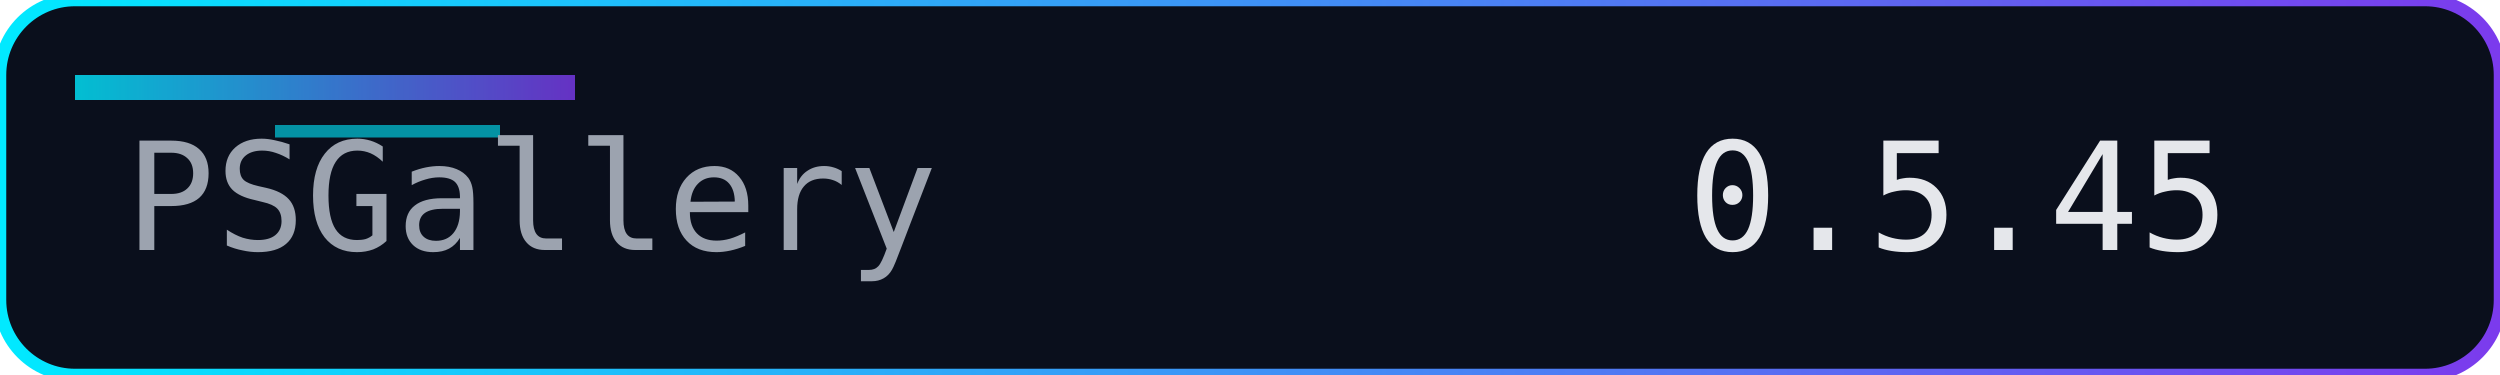
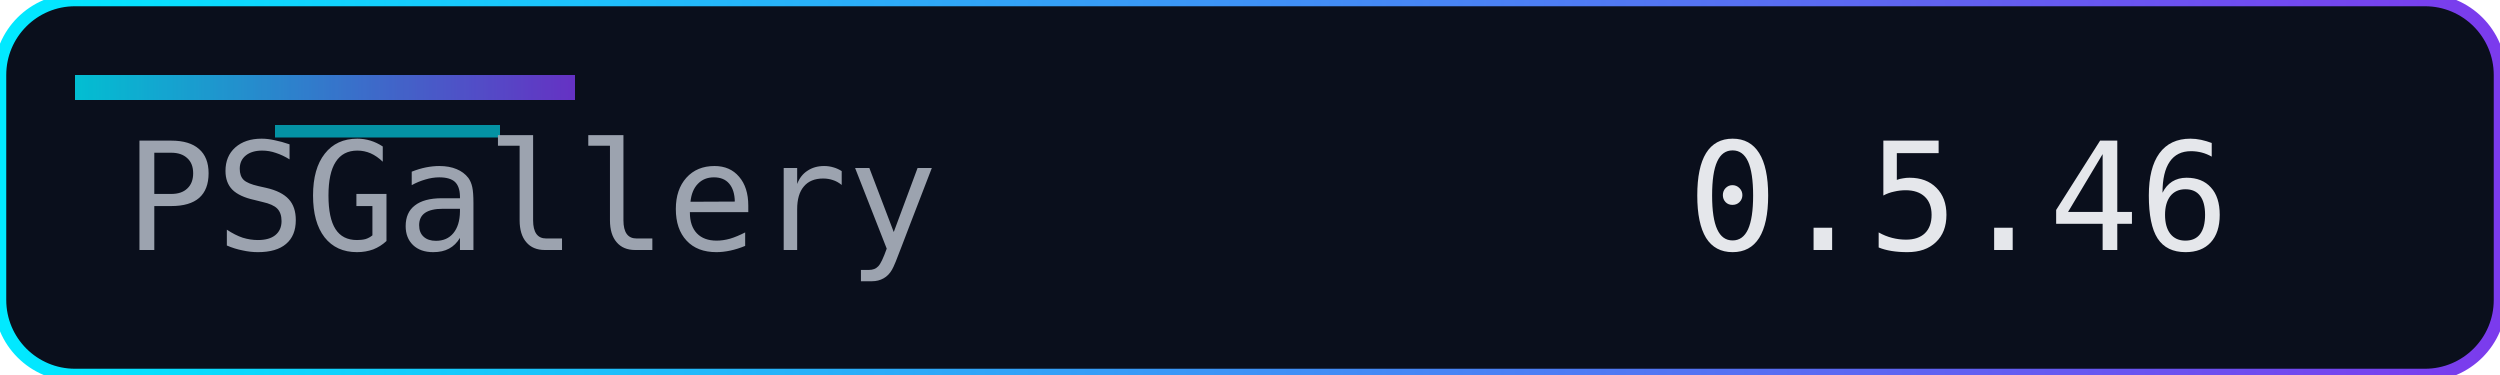
<svg xmlns="http://www.w3.org/2000/svg" width="200" height="30" role="img" aria-label="Version">
  <defs>
    <linearGradient id="accent" x1="0" y1="0" x2="1" y2="0">
      <stop offset="0%" stop-color="#00eaff" />
      <stop offset="100%" stop-color="#7c3aed" />
    </linearGradient>
  </defs>
  <rect width="200" height="30" rx="6" fill="#0a0f1c" />
  <rect width="200" height="30" rx="6" fill="none" stroke="url(#accent)" stroke-width="1" />
  <rect x="6" y="6" width="40" height="2" fill="url(#accent)" opacity="0.8" />
  <rect x="22" y="10" width="18" height="1" fill="#00eaff" opacity="0.6" />
  <g font-family="Consolas, Menlo, monospace" font-size="12">
    <text x="10" y="20" fill="#9ca3af">PSGallery</text>
-     <text x="135" y="20" fill="#e5e7eb">0.5.45</text>
+     <text x="135" y="20" fill="#e5e7eb">0.5.46</text>
  </g>
</svg>
